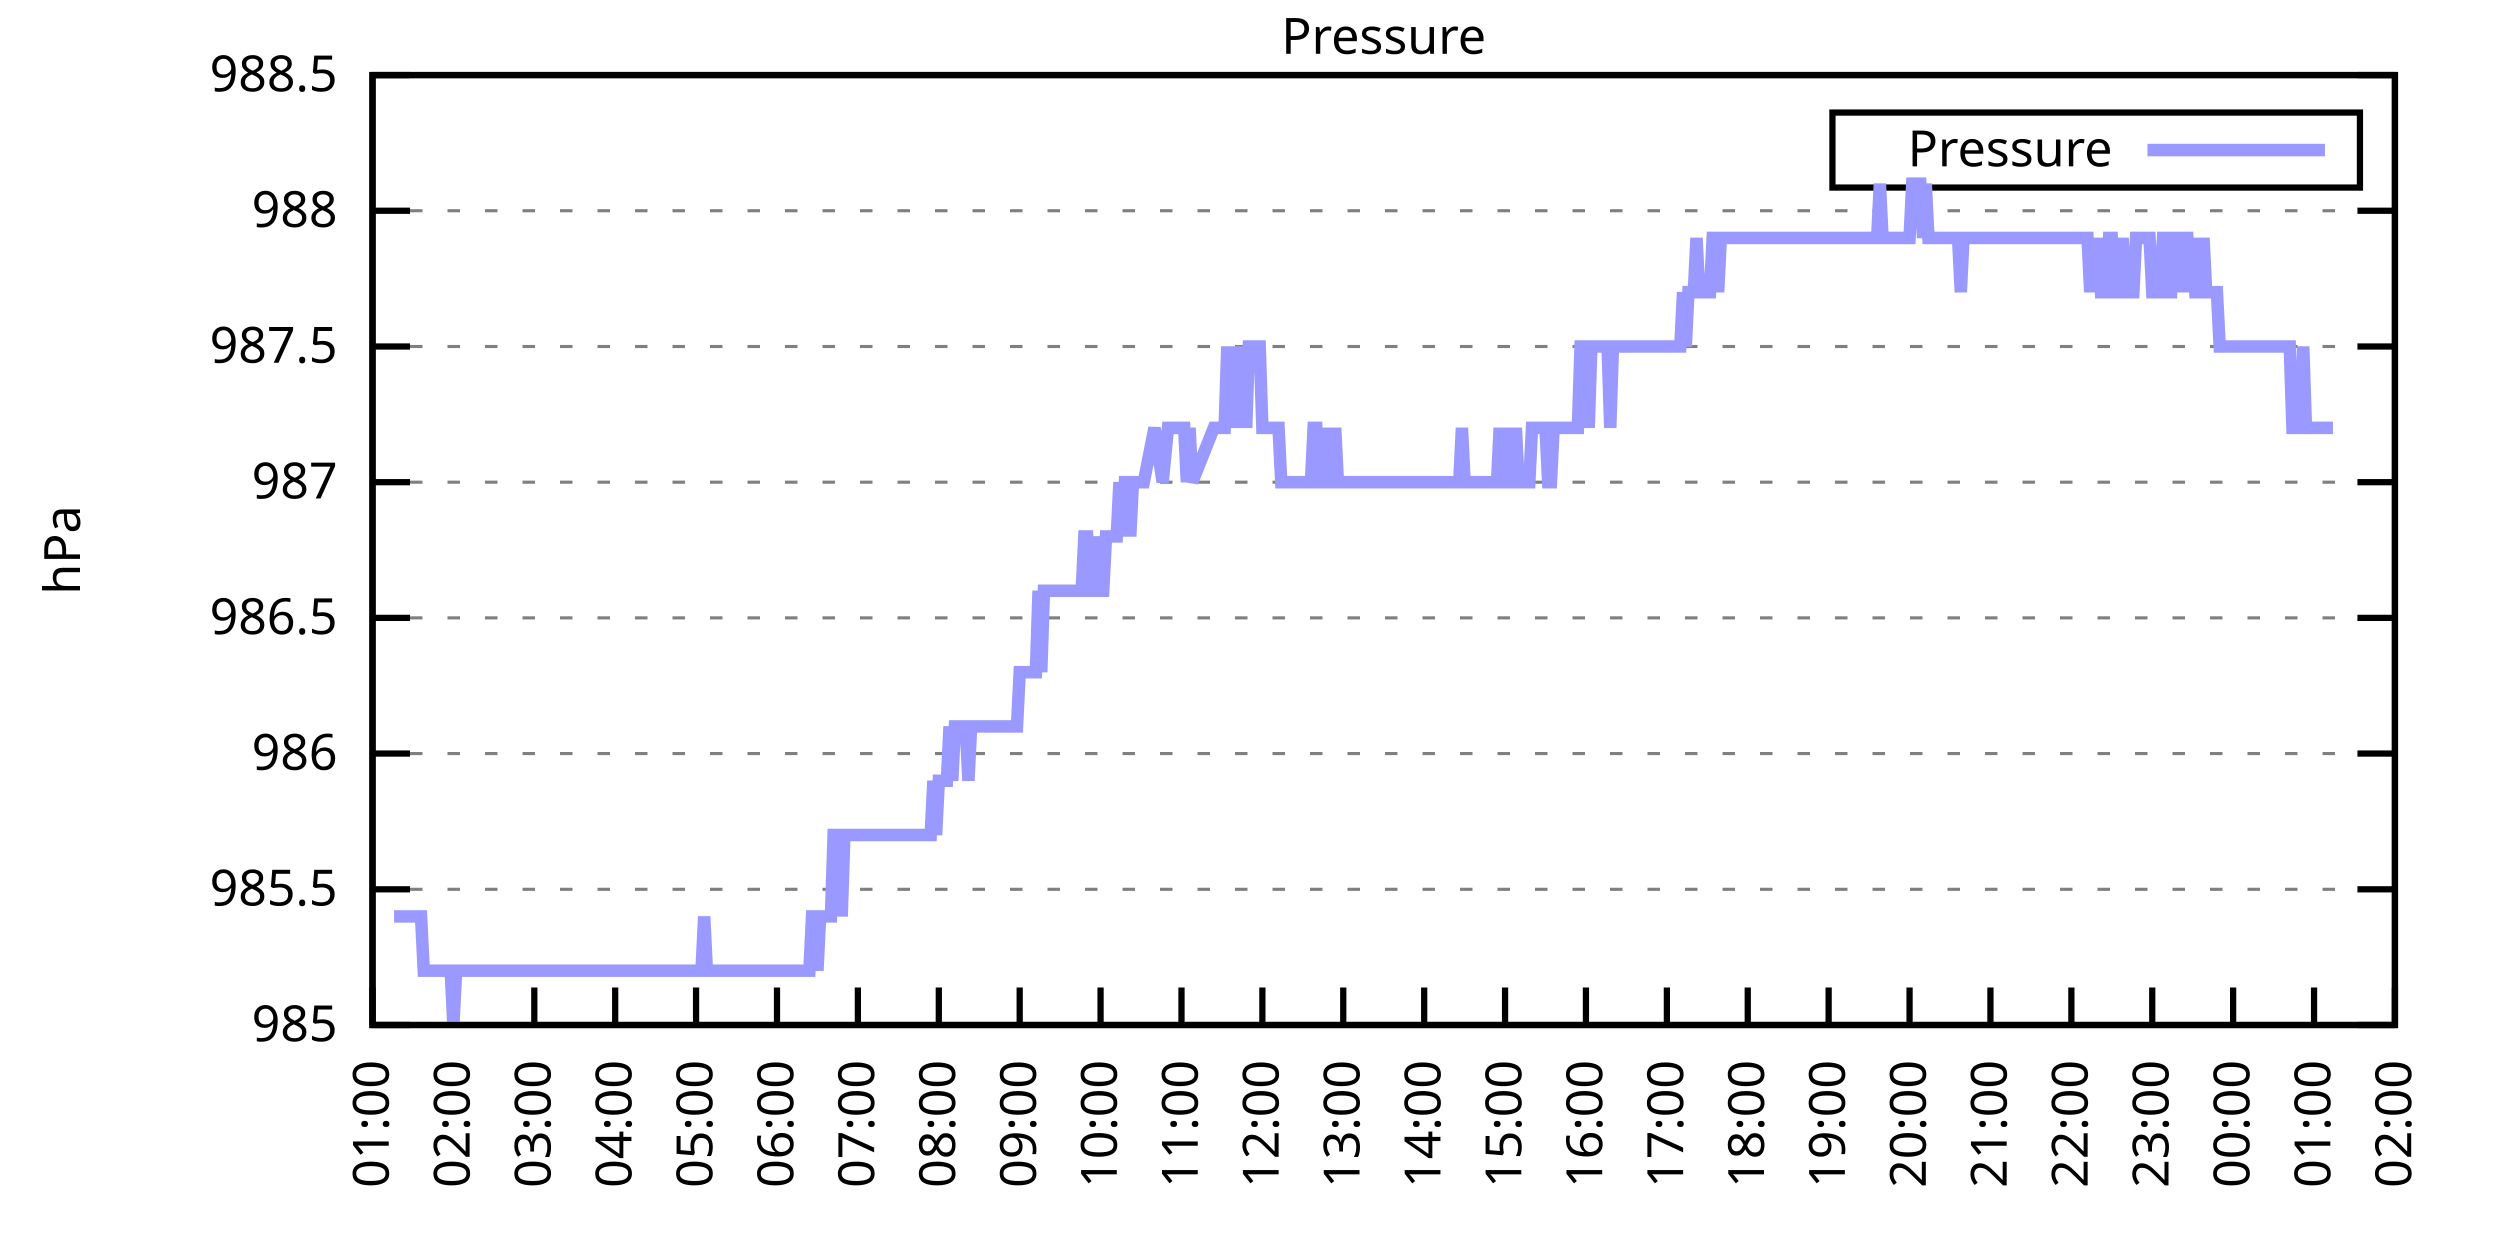
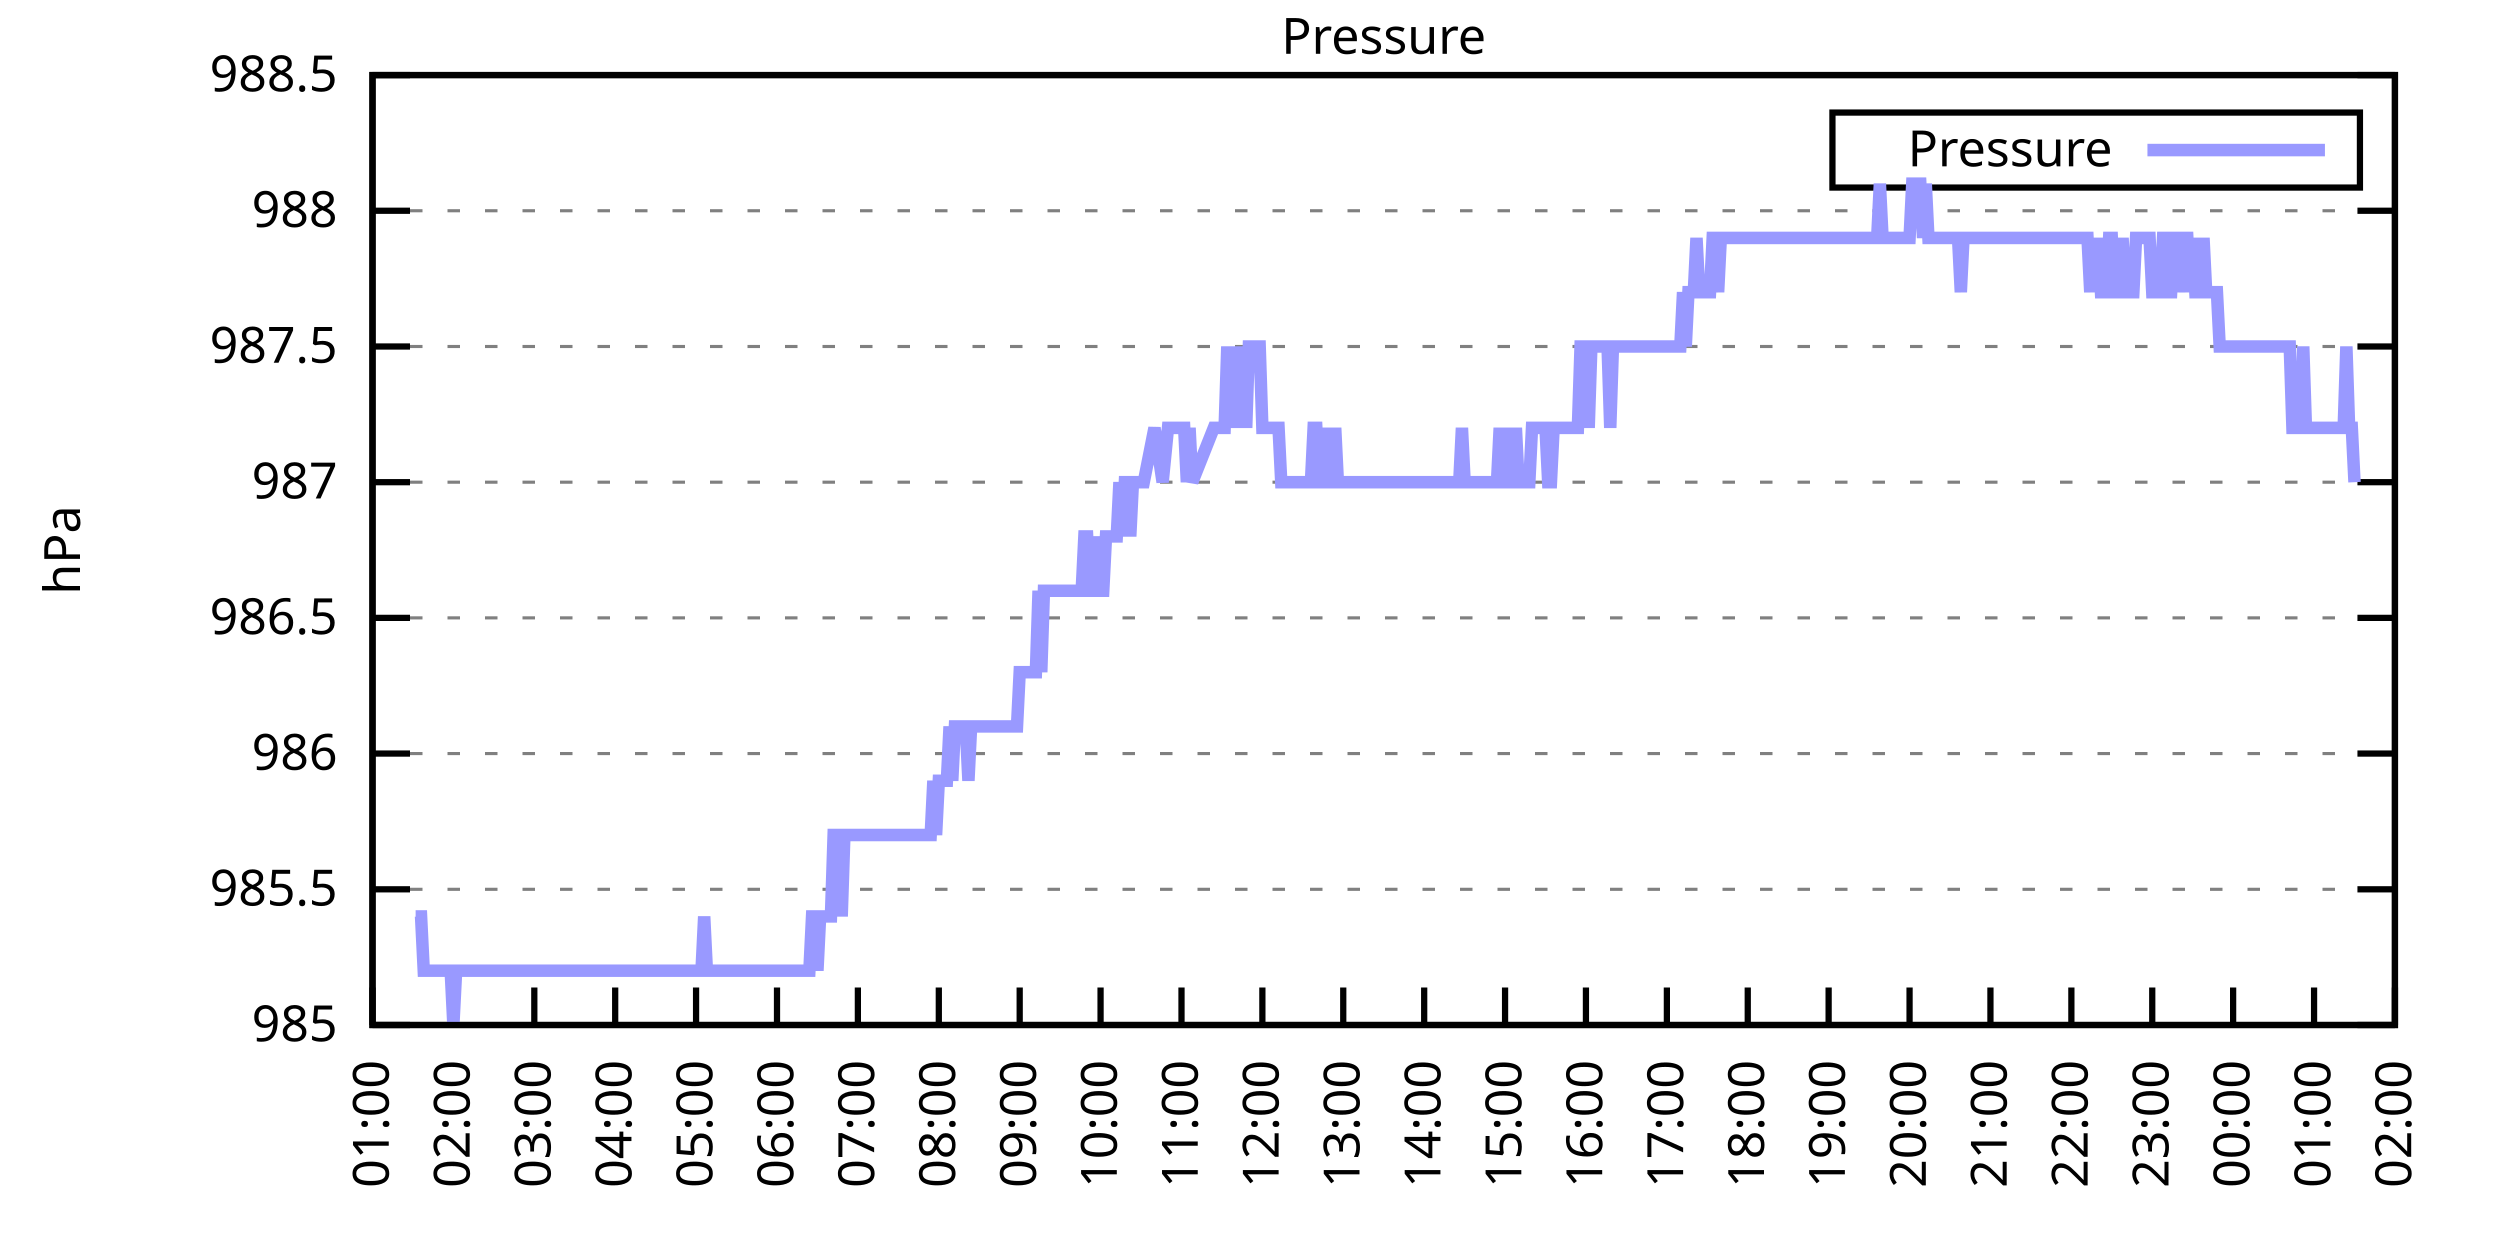
<svg xmlns="http://www.w3.org/2000/svg" xmlns:xlink="http://www.w3.org/1999/xlink" width="400" height="200" viewBox="0 0 400 200">
  <g id="gnuplot_canvas">
    <rect x="0" y="0" width="400" height="200" fill="none" />
    <defs>
      <circle id="gpDot" r="0.5" stroke-width="0.5" stroke="currentColor" />
      <path id="gpPt0" stroke-width="0.333" stroke="currentColor" d="M-1,0 h2 M0,-1 v2" />
      <path id="gpPt1" stroke-width="0.333" stroke="currentColor" d="M-1,-1 L1,1 M1,-1 L-1,1" />
      <path id="gpPt2" stroke-width="0.333" stroke="currentColor" d="M-1,0 L1,0 M0,-1 L0,1 M-1,-1 L1,1 M-1,1 L1,-1" />
      <rect id="gpPt3" stroke-width="0.333" stroke="currentColor" x="-1" y="-1" width="2" height="2" />
      <rect id="gpPt4" stroke-width="0.333" stroke="currentColor" fill="currentColor" x="-1" y="-1" width="2" height="2" />
      <circle id="gpPt5" stroke-width="0.333" stroke="currentColor" cx="0" cy="0" r="1" />
      <use xlink:href="#gpPt5" id="gpPt6" fill="currentColor" stroke="none" />
      <path id="gpPt7" stroke-width="0.333" stroke="currentColor" d="M0,-1.33 L-1.33,0.67 L1.33,0.67 z" />
      <use xlink:href="#gpPt7" id="gpPt8" fill="currentColor" stroke="none" />
      <use xlink:href="#gpPt7" id="gpPt9" stroke="currentColor" transform="rotate(180)" />
      <use xlink:href="#gpPt9" id="gpPt10" fill="currentColor" stroke="none" />
      <use xlink:href="#gpPt3" id="gpPt11" stroke="currentColor" transform="rotate(45)" />
      <use xlink:href="#gpPt11" id="gpPt12" fill="currentColor" stroke="none" />
      <path id="gpPt13" stroke-width="0.333" stroke="currentColor" d="M0,1.330 L1.265,0.411 L0.782,-1.067 L-0.782,-1.076 L-1.265,0.411 z" />
      <use xlink:href="#gpPt13" id="gpPt14" fill="currentColor" stroke="none" />
      <filter id="textbox" filterUnits="objectBoundingBox" x="0" y="0" height="1" width="1">
        <feFlood flood-color="white" flood-opacity="1" result="bgnd" />
        <feComposite in="SourceGraphic" in2="bgnd" operator="atop" />
      </filter>
      <filter id="greybox" filterUnits="objectBoundingBox" x="0" y="0" height="1" width="1">
        <feFlood flood-color="lightgrey" flood-opacity="1" result="grey" />
        <feComposite in="SourceGraphic" in2="grey" operator="atop" />
      </filter>
    </defs>
    <g fill="none" color="white" stroke="currentColor" stroke-width="1.00" stroke-linecap="butt" stroke-linejoin="miter">
</g>
    <g fill="none" color="black" stroke="currentColor" stroke-width="1.00" stroke-linecap="butt" stroke-linejoin="miter">
      <g stroke="none" shape-rendering="crispEdges">
        <polygon fill="rgb(255, 255, 255)" points="59.60,164.00 383.18,164.00 383.18,12.02 59.60,12.02 " />
      </g>
    </g>
    <g fill="none" color="black" stroke="currentColor" stroke-width="1.00" stroke-linecap="butt" stroke-linejoin="miter">
</g>
    <g fill="none" color="black" stroke="black" stroke-width="0.50" stroke-linecap="butt" stroke-linejoin="miter">
</g>
    <g fill="none" color="gray" stroke="currentColor" stroke-width="0.50" stroke-linecap="butt" stroke-linejoin="miter">
      <path stroke="gray" stroke-dasharray="2,4" class="gridline" d="M59.60,164.00 L383.19,164.00  " />
    </g>
    <g fill="none" color="gray" stroke="gray" stroke-width="1.00" stroke-linecap="butt" stroke-linejoin="miter">
</g>
    <g fill="none" color="black" stroke="currentColor" stroke-width="1.00" stroke-linecap="butt" stroke-linejoin="miter">
      <path stroke="black" d="M59.60,164.00 L65.60,164.00 M383.19,164.00 L377.19,164.00  " />
      <g transform="translate(54.00,166.60)" stroke="none" fill="black" font-family="Sans" font-size="8.00" text-anchor="end">
        <text>
          <tspan font-family="Sans"> 985</tspan>
        </text>
      </g>
    </g>
    <g fill="none" color="black" stroke="currentColor" stroke-width="1.00" stroke-linecap="butt" stroke-linejoin="miter">
</g>
    <g fill="none" color="black" stroke="black" stroke-width="0.50" stroke-linecap="butt" stroke-linejoin="miter">
</g>
    <g fill="none" color="gray" stroke="currentColor" stroke-width="0.50" stroke-linecap="butt" stroke-linejoin="miter">
      <path stroke="gray" stroke-dasharray="2,4" class="gridline" d="M59.60,142.29 L383.19,142.29  " />
    </g>
    <g fill="none" color="gray" stroke="gray" stroke-width="1.00" stroke-linecap="butt" stroke-linejoin="miter">
</g>
    <g fill="none" color="black" stroke="currentColor" stroke-width="1.00" stroke-linecap="butt" stroke-linejoin="miter">
      <path stroke="black" d="M59.60,142.29 L65.60,142.29 M383.19,142.29 L377.19,142.29  " />
      <g transform="translate(54.00,144.89)" stroke="none" fill="black" font-family="Sans" font-size="8.00" text-anchor="end">
        <text>
          <tspan font-family="Sans"> 985.5</tspan>
        </text>
      </g>
    </g>
    <g fill="none" color="black" stroke="currentColor" stroke-width="1.00" stroke-linecap="butt" stroke-linejoin="miter">
</g>
    <g fill="none" color="black" stroke="black" stroke-width="0.50" stroke-linecap="butt" stroke-linejoin="miter">
</g>
    <g fill="none" color="gray" stroke="currentColor" stroke-width="0.50" stroke-linecap="butt" stroke-linejoin="miter">
      <path stroke="gray" stroke-dasharray="2,4" class="gridline" d="M59.60,120.57 L383.19,120.57  " />
    </g>
    <g fill="none" color="gray" stroke="gray" stroke-width="1.00" stroke-linecap="butt" stroke-linejoin="miter">
</g>
    <g fill="none" color="black" stroke="currentColor" stroke-width="1.00" stroke-linecap="butt" stroke-linejoin="miter">
      <path stroke="black" d="M59.60,120.57 L65.60,120.57 M383.19,120.57 L377.19,120.57  " />
      <g transform="translate(54.00,123.17)" stroke="none" fill="black" font-family="Sans" font-size="8.00" text-anchor="end">
        <text>
          <tspan font-family="Sans"> 986</tspan>
        </text>
      </g>
    </g>
    <g fill="none" color="black" stroke="currentColor" stroke-width="1.00" stroke-linecap="butt" stroke-linejoin="miter">
</g>
    <g fill="none" color="black" stroke="black" stroke-width="0.50" stroke-linecap="butt" stroke-linejoin="miter">
</g>
    <g fill="none" color="gray" stroke="currentColor" stroke-width="0.50" stroke-linecap="butt" stroke-linejoin="miter">
      <path stroke="gray" stroke-dasharray="2,4" class="gridline" d="M59.60,98.86 L383.19,98.86  " />
    </g>
    <g fill="none" color="gray" stroke="gray" stroke-width="1.00" stroke-linecap="butt" stroke-linejoin="miter">
</g>
    <g fill="none" color="black" stroke="currentColor" stroke-width="1.00" stroke-linecap="butt" stroke-linejoin="miter">
      <path stroke="black" d="M59.60,98.86 L65.60,98.86 M383.19,98.86 L377.19,98.86  " />
      <g transform="translate(54.00,101.46)" stroke="none" fill="black" font-family="Sans" font-size="8.00" text-anchor="end">
        <text>
          <tspan font-family="Sans"> 986.5</tspan>
        </text>
      </g>
    </g>
    <g fill="none" color="black" stroke="currentColor" stroke-width="1.00" stroke-linecap="butt" stroke-linejoin="miter">
</g>
    <g fill="none" color="black" stroke="black" stroke-width="0.50" stroke-linecap="butt" stroke-linejoin="miter">
</g>
    <g fill="none" color="gray" stroke="currentColor" stroke-width="0.50" stroke-linecap="butt" stroke-linejoin="miter">
      <path stroke="gray" stroke-dasharray="2,4" class="gridline" d="M59.60,77.15 L383.19,77.15  " />
    </g>
    <g fill="none" color="gray" stroke="gray" stroke-width="1.00" stroke-linecap="butt" stroke-linejoin="miter">
</g>
    <g fill="none" color="black" stroke="currentColor" stroke-width="1.00" stroke-linecap="butt" stroke-linejoin="miter">
      <path stroke="black" d="M59.60,77.15 L65.60,77.15 M383.19,77.15 L377.19,77.15  " />
      <g transform="translate(54.00,79.75)" stroke="none" fill="black" font-family="Sans" font-size="8.00" text-anchor="end">
        <text>
          <tspan font-family="Sans"> 987</tspan>
        </text>
      </g>
    </g>
    <g fill="none" color="black" stroke="currentColor" stroke-width="1.00" stroke-linecap="butt" stroke-linejoin="miter">
</g>
    <g fill="none" color="black" stroke="black" stroke-width="0.50" stroke-linecap="butt" stroke-linejoin="miter">
</g>
    <g fill="none" color="gray" stroke="currentColor" stroke-width="0.50" stroke-linecap="butt" stroke-linejoin="miter">
      <path stroke="gray" stroke-dasharray="2,4" class="gridline" d="M59.60,55.44 L383.19,55.44  " />
    </g>
    <g fill="none" color="gray" stroke="gray" stroke-width="1.00" stroke-linecap="butt" stroke-linejoin="miter">
</g>
    <g fill="none" color="black" stroke="currentColor" stroke-width="1.00" stroke-linecap="butt" stroke-linejoin="miter">
      <path stroke="black" d="M59.60,55.44 L65.60,55.44 M383.19,55.44 L377.19,55.44  " />
      <g transform="translate(54.00,58.04)" stroke="none" fill="black" font-family="Sans" font-size="8.00" text-anchor="end">
        <text>
          <tspan font-family="Sans"> 987.5</tspan>
        </text>
      </g>
    </g>
    <g fill="none" color="black" stroke="currentColor" stroke-width="1.00" stroke-linecap="butt" stroke-linejoin="miter">
</g>
    <g fill="none" color="black" stroke="black" stroke-width="0.50" stroke-linecap="butt" stroke-linejoin="miter">
</g>
    <g fill="none" color="gray" stroke="currentColor" stroke-width="0.50" stroke-linecap="butt" stroke-linejoin="miter">
      <path stroke="gray" stroke-dasharray="2,4" class="gridline" d="M59.60,33.72 L383.19,33.72  " />
    </g>
    <g fill="none" color="gray" stroke="gray" stroke-width="1.00" stroke-linecap="butt" stroke-linejoin="miter">
</g>
    <g fill="none" color="black" stroke="currentColor" stroke-width="1.00" stroke-linecap="butt" stroke-linejoin="miter">
      <path stroke="black" d="M59.60,33.72 L65.60,33.72 M383.19,33.72 L377.19,33.72  " />
      <g transform="translate(54.00,36.32)" stroke="none" fill="black" font-family="Sans" font-size="8.00" text-anchor="end">
        <text>
          <tspan font-family="Sans"> 988</tspan>
        </text>
      </g>
    </g>
    <g fill="none" color="black" stroke="currentColor" stroke-width="1.00" stroke-linecap="butt" stroke-linejoin="miter">
</g>
    <g fill="none" color="black" stroke="black" stroke-width="0.50" stroke-linecap="butt" stroke-linejoin="miter">
</g>
    <g fill="none" color="gray" stroke="currentColor" stroke-width="0.50" stroke-linecap="butt" stroke-linejoin="miter">
      <path stroke="gray" stroke-dasharray="2,4" class="gridline" d="M59.60,12.01 L383.19,12.01  " />
    </g>
    <g fill="none" color="gray" stroke="gray" stroke-width="1.00" stroke-linecap="butt" stroke-linejoin="miter">
</g>
    <g fill="none" color="black" stroke="currentColor" stroke-width="1.00" stroke-linecap="butt" stroke-linejoin="miter">
      <path stroke="black" d="M59.60,12.01 L65.60,12.01 M383.19,12.01 L377.19,12.01  " />
      <g transform="translate(54.00,14.61)" stroke="none" fill="black" font-family="Sans" font-size="8.00" text-anchor="end">
        <text>
          <tspan font-family="Sans"> 988.5</tspan>
        </text>
      </g>
    </g>
    <g fill="none" color="black" stroke="currentColor" stroke-width="1.00" stroke-linecap="butt" stroke-linejoin="miter">
      <path stroke="black" d="M59.60,164.00 L59.60,158.00  " />
      <g transform="translate(62.20,169.60) rotate(270.00)" stroke="none" fill="black" font-family="Sans" font-size="8.00" text-anchor="end">
        <text>
          <tspan font-family="Sans">01:00</tspan>
        </text>
      </g>
    </g>
    <g fill="none" color="black" stroke="currentColor" stroke-width="1.00" stroke-linecap="butt" stroke-linejoin="miter">
      <path stroke="black" d="M72.54,164.00 L72.54,158.00  " />
      <g transform="translate(75.14,169.60) rotate(270.00)" stroke="none" fill="black" font-family="Sans" font-size="8.00" text-anchor="end">
        <text>
          <tspan font-family="Sans">02:00</tspan>
        </text>
      </g>
    </g>
    <g fill="none" color="black" stroke="currentColor" stroke-width="1.00" stroke-linecap="butt" stroke-linejoin="miter">
      <path stroke="black" d="M85.49,164.00 L85.49,158.00  " />
      <g transform="translate(88.09,169.60) rotate(270.00)" stroke="none" fill="black" font-family="Sans" font-size="8.00" text-anchor="end">
        <text>
          <tspan font-family="Sans">03:00</tspan>
        </text>
      </g>
    </g>
    <g fill="none" color="black" stroke="currentColor" stroke-width="1.00" stroke-linecap="butt" stroke-linejoin="miter">
      <path stroke="black" d="M98.43,164.00 L98.43,158.00  " />
      <g transform="translate(101.03,169.60) rotate(270.00)" stroke="none" fill="black" font-family="Sans" font-size="8.00" text-anchor="end">
        <text>
          <tspan font-family="Sans">04:00</tspan>
        </text>
      </g>
    </g>
    <g fill="none" color="black" stroke="currentColor" stroke-width="1.00" stroke-linecap="butt" stroke-linejoin="miter">
      <path stroke="black" d="M111.37,164.00 L111.37,158.00  " />
      <g transform="translate(113.97,169.60) rotate(270.00)" stroke="none" fill="black" font-family="Sans" font-size="8.00" text-anchor="end">
        <text>
          <tspan font-family="Sans">05:00</tspan>
        </text>
      </g>
    </g>
    <g fill="none" color="black" stroke="currentColor" stroke-width="1.00" stroke-linecap="butt" stroke-linejoin="miter">
      <path stroke="black" d="M124.32,164.00 L124.32,158.00  " />
      <g transform="translate(126.92,169.60) rotate(270.00)" stroke="none" fill="black" font-family="Sans" font-size="8.00" text-anchor="end">
        <text>
          <tspan font-family="Sans">06:00</tspan>
        </text>
      </g>
    </g>
    <g fill="none" color="black" stroke="currentColor" stroke-width="1.00" stroke-linecap="butt" stroke-linejoin="miter">
      <path stroke="black" d="M137.26,164.00 L137.26,158.00  " />
      <g transform="translate(139.86,169.60) rotate(270.00)" stroke="none" fill="black" font-family="Sans" font-size="8.00" text-anchor="end">
        <text>
          <tspan font-family="Sans">07:00</tspan>
        </text>
      </g>
    </g>
    <g fill="none" color="black" stroke="currentColor" stroke-width="1.00" stroke-linecap="butt" stroke-linejoin="miter">
      <path stroke="black" d="M150.21,164.00 L150.21,158.00  " />
      <g transform="translate(152.81,169.60) rotate(270.00)" stroke="none" fill="black" font-family="Sans" font-size="8.00" text-anchor="end">
        <text>
          <tspan font-family="Sans">08:00</tspan>
        </text>
      </g>
    </g>
    <g fill="none" color="black" stroke="currentColor" stroke-width="1.00" stroke-linecap="butt" stroke-linejoin="miter">
      <path stroke="black" d="M163.15,164.00 L163.15,158.00  " />
      <g transform="translate(165.75,169.60) rotate(270.00)" stroke="none" fill="black" font-family="Sans" font-size="8.00" text-anchor="end">
        <text>
          <tspan font-family="Sans">09:00</tspan>
        </text>
      </g>
    </g>
    <g fill="none" color="black" stroke="currentColor" stroke-width="1.00" stroke-linecap="butt" stroke-linejoin="miter">
      <path stroke="black" d="M176.09,164.00 L176.09,158.00  " />
      <g transform="translate(178.69,169.60) rotate(270.00)" stroke="none" fill="black" font-family="Sans" font-size="8.00" text-anchor="end">
        <text>
          <tspan font-family="Sans">10:00</tspan>
        </text>
      </g>
    </g>
    <g fill="none" color="black" stroke="currentColor" stroke-width="1.00" stroke-linecap="butt" stroke-linejoin="miter">
      <path stroke="black" d="M189.04,164.00 L189.04,158.00  " />
      <g transform="translate(191.64,169.60) rotate(270.00)" stroke="none" fill="black" font-family="Sans" font-size="8.00" text-anchor="end">
        <text>
          <tspan font-family="Sans">11:00</tspan>
        </text>
      </g>
    </g>
    <g fill="none" color="black" stroke="currentColor" stroke-width="1.00" stroke-linecap="butt" stroke-linejoin="miter">
      <path stroke="black" d="M201.98,164.00 L201.98,158.00  " />
      <g transform="translate(204.58,169.60) rotate(270.00)" stroke="none" fill="black" font-family="Sans" font-size="8.00" text-anchor="end">
        <text>
          <tspan font-family="Sans">12:00</tspan>
        </text>
      </g>
    </g>
    <g fill="none" color="black" stroke="currentColor" stroke-width="1.00" stroke-linecap="butt" stroke-linejoin="miter">
      <path stroke="black" d="M214.92,164.00 L214.92,158.00  " />
      <g transform="translate(217.52,169.60) rotate(270.00)" stroke="none" fill="black" font-family="Sans" font-size="8.00" text-anchor="end">
        <text>
          <tspan font-family="Sans">13:00</tspan>
        </text>
      </g>
    </g>
    <g fill="none" color="black" stroke="currentColor" stroke-width="1.00" stroke-linecap="butt" stroke-linejoin="miter">
      <path stroke="black" d="M227.87,164.00 L227.87,158.00  " />
      <g transform="translate(230.47,169.60) rotate(270.00)" stroke="none" fill="black" font-family="Sans" font-size="8.00" text-anchor="end">
        <text>
          <tspan font-family="Sans">14:00</tspan>
        </text>
      </g>
    </g>
    <g fill="none" color="black" stroke="currentColor" stroke-width="1.00" stroke-linecap="butt" stroke-linejoin="miter">
      <path stroke="black" d="M240.81,164.00 L240.81,158.00  " />
      <g transform="translate(243.41,169.60) rotate(270.00)" stroke="none" fill="black" font-family="Sans" font-size="8.00" text-anchor="end">
        <text>
          <tspan font-family="Sans">15:00</tspan>
        </text>
      </g>
    </g>
    <g fill="none" color="black" stroke="currentColor" stroke-width="1.00" stroke-linecap="butt" stroke-linejoin="miter">
      <path stroke="black" d="M253.75,164.00 L253.75,158.00  " />
      <g transform="translate(256.35,169.60) rotate(270.00)" stroke="none" fill="black" font-family="Sans" font-size="8.00" text-anchor="end">
        <text>
          <tspan font-family="Sans">16:00</tspan>
        </text>
      </g>
    </g>
    <g fill="none" color="black" stroke="currentColor" stroke-width="1.00" stroke-linecap="butt" stroke-linejoin="miter">
      <path stroke="black" d="M266.70,164.00 L266.70,158.00  " />
      <g transform="translate(269.30,169.60) rotate(270.00)" stroke="none" fill="black" font-family="Sans" font-size="8.00" text-anchor="end">
        <text>
          <tspan font-family="Sans">17:00</tspan>
        </text>
      </g>
    </g>
    <g fill="none" color="black" stroke="currentColor" stroke-width="1.00" stroke-linecap="butt" stroke-linejoin="miter">
      <path stroke="black" d="M279.64,164.00 L279.64,158.00  " />
      <g transform="translate(282.24,169.60) rotate(270.00)" stroke="none" fill="black" font-family="Sans" font-size="8.00" text-anchor="end">
        <text>
          <tspan font-family="Sans">18:00</tspan>
        </text>
      </g>
    </g>
    <g fill="none" color="black" stroke="currentColor" stroke-width="1.00" stroke-linecap="butt" stroke-linejoin="miter">
      <path stroke="black" d="M292.58,164.00 L292.58,158.00  " />
      <g transform="translate(295.18,169.60) rotate(270.00)" stroke="none" fill="black" font-family="Sans" font-size="8.00" text-anchor="end">
        <text>
          <tspan font-family="Sans">19:00</tspan>
        </text>
      </g>
    </g>
    <g fill="none" color="black" stroke="currentColor" stroke-width="1.00" stroke-linecap="butt" stroke-linejoin="miter">
      <path stroke="black" d="M305.53,164.00 L305.53,158.00  " />
      <g transform="translate(308.13,169.60) rotate(270.00)" stroke="none" fill="black" font-family="Sans" font-size="8.00" text-anchor="end">
        <text>
          <tspan font-family="Sans">20:00</tspan>
        </text>
      </g>
    </g>
    <g fill="none" color="black" stroke="currentColor" stroke-width="1.00" stroke-linecap="butt" stroke-linejoin="miter">
      <path stroke="black" d="M318.47,164.00 L318.47,158.00  " />
      <g transform="translate(321.07,169.60) rotate(270.00)" stroke="none" fill="black" font-family="Sans" font-size="8.00" text-anchor="end">
        <text>
          <tspan font-family="Sans">21:00</tspan>
        </text>
      </g>
    </g>
    <g fill="none" color="black" stroke="currentColor" stroke-width="1.00" stroke-linecap="butt" stroke-linejoin="miter">
      <path stroke="black" d="M331.42,164.00 L331.42,158.00  " />
      <g transform="translate(334.02,169.60) rotate(270.00)" stroke="none" fill="black" font-family="Sans" font-size="8.00" text-anchor="end">
        <text>
          <tspan font-family="Sans">22:00</tspan>
        </text>
      </g>
    </g>
    <g fill="none" color="black" stroke="currentColor" stroke-width="1.00" stroke-linecap="butt" stroke-linejoin="miter">
      <path stroke="black" d="M344.36,164.00 L344.36,158.00  " />
      <g transform="translate(346.96,169.60) rotate(270.00)" stroke="none" fill="black" font-family="Sans" font-size="8.00" text-anchor="end">
        <text>
          <tspan font-family="Sans">23:00</tspan>
        </text>
      </g>
    </g>
    <g fill="none" color="black" stroke="currentColor" stroke-width="1.00" stroke-linecap="butt" stroke-linejoin="miter">
      <path stroke="black" d="M357.30,164.00 L357.30,158.00  " />
      <g transform="translate(359.90,169.60) rotate(270.00)" stroke="none" fill="black" font-family="Sans" font-size="8.00" text-anchor="end">
        <text>
          <tspan font-family="Sans">00:00</tspan>
        </text>
      </g>
    </g>
    <g fill="none" color="black" stroke="currentColor" stroke-width="1.00" stroke-linecap="butt" stroke-linejoin="miter">
      <path stroke="black" d="M370.25,164.00 L370.25,158.00  " />
      <g transform="translate(372.85,169.60) rotate(270.00)" stroke="none" fill="black" font-family="Sans" font-size="8.00" text-anchor="end">
        <text>
          <tspan font-family="Sans">01:00</tspan>
        </text>
      </g>
    </g>
    <g fill="none" color="black" stroke="currentColor" stroke-width="1.00" stroke-linecap="butt" stroke-linejoin="miter">
      <path stroke="black" d="M383.19,164.00 L383.19,158.00  " />
      <g transform="translate(385.79,169.60) rotate(270.00)" stroke="none" fill="black" font-family="Sans" font-size="8.00" text-anchor="end">
        <text>
          <tspan font-family="Sans">02:00</tspan>
        </text>
      </g>
    </g>
    <g fill="none" color="black" stroke="currentColor" stroke-width="1.00" stroke-linecap="butt" stroke-linejoin="miter">
</g>
    <g fill="none" color="black" stroke="currentColor" stroke-width="1.00" stroke-linecap="butt" stroke-linejoin="miter">
      <path stroke="black" d="M59.60,12.01 L59.60,164.00 L383.19,164.00 L383.19,12.01 L59.60,12.01 Z  " />
    </g>
    <g fill="none" color="black" stroke="currentColor" stroke-width="1.00" stroke-linecap="butt" stroke-linejoin="miter">
</g>
    <g fill="none" color="black" stroke="currentColor" stroke-width="1.00" stroke-linecap="butt" stroke-linejoin="miter">
      <path stroke="black" d="M293.19,30.01 L293.19,18.01 L377.59,18.01 L377.59,30.01 L293.19,30.01 Z  " />
    </g>
    <g id="Pressure_plot_1">
      <g fill="none" color="white" stroke="black" stroke-width="2.00" stroke-linecap="butt" stroke-linejoin="miter">
</g>
      <g fill="none" color="black" stroke="currentColor" stroke-width="2.00" stroke-linecap="butt" stroke-linejoin="miter">
        <g transform="translate(337.99,26.61)" stroke="none" fill="black" font-family="Sans" font-size="8.00" text-anchor="end">
          <text>
            <tspan font-family="Sans">Pressure</tspan>
          </text>
        </g>
      </g>
      <g fill="none" color="black" stroke="currentColor" stroke-width="2.00" stroke-linecap="butt" stroke-linejoin="miter">
-         <path stroke="rgb(153, 153, 255)" d="M343.59,24.01 L371.99,24.01 M63.05,146.63 L63.48,146.63 L63.91,146.63 L64.35,146.63 L64.78,146.63 L65.21,146.63   L65.64,146.63 L66.07,146.63 L66.50,146.63 L66.93,146.63 L67.37,146.63 L67.80,155.31 L68.23,155.31 L68.66,155.31   L69.09,155.31 L69.52,155.31 L69.95,155.31 L70.39,155.31 L70.82,155.31 L71.25,155.31 L71.68,155.31 L72.11,155.31   L72.54,164.00 L72.98,155.31 L73.41,155.31 L73.84,155.31 L74.27,155.31 L74.70,155.31 L75.13,155.31 L75.56,155.31   L76.00,155.31 L76.43,155.31 L76.86,155.31 L77.29,155.31 L77.72,155.31 L78.15,155.31 L78.58,155.31 L79.02,155.31   L79.45,155.31 L79.88,155.31 L80.31,155.31 L80.74,155.31 L81.17,155.31 L81.60,155.31 L82.04,155.31 L82.47,155.31   L82.90,155.31 L83.33,155.31 L83.76,155.31 L84.19,155.31 L84.62,155.31 L85.06,155.31 L85.49,155.31 L85.92,155.31   L86.35,155.31 L86.78,155.31 L87.21,155.31 L87.64,155.31 L88.08,155.31 L88.51,155.31 L88.94,155.31 L89.37,155.31   L89.80,155.31 L90.23,155.31 L90.66,155.31 L91.10,155.31 L91.53,155.31 L91.96,155.31 L92.39,155.31 L92.82,155.31   L93.25,155.31 L93.68,155.31 L94.12,155.31 L94.55,155.31 L94.98,155.31 L95.41,155.31 L95.84,155.31 L96.27,155.31   L96.70,155.31 L97.14,155.31 L97.57,155.31 L98.00,155.31 L98.43,155.31 L98.86,155.31 L99.29,155.31 L99.73,155.31   L100.16,155.31 L100.59,155.31 L101.02,155.31 L101.45,155.31 L101.88,155.31 L102.31,155.31 L102.75,155.31 L103.18,155.31   L103.61,155.31 L104.04,155.31 L104.47,155.31 L104.90,155.31 L105.33,155.31 L105.77,155.31 L106.20,155.31 L106.63,155.31   L107.06,155.31 L107.49,155.31 L107.92,155.31 L108.35,155.31 L108.79,155.31 L109.22,155.31 L109.65,155.31 L110.08,155.31   L110.51,155.31 L110.94,155.31 L111.37,155.31 L111.81,155.31 L112.24,155.31 L112.67,146.63 L113.10,155.31 L113.53,155.31   L113.96,155.31 L114.39,155.31 L114.83,155.31 L115.26,155.31 L115.69,155.31 L116.12,155.31 L116.55,155.31 L116.98,155.31   L117.41,155.31 L117.85,155.31 L118.28,155.31 L118.71,155.31 L119.14,155.31 L119.57,155.31 L120.00,155.31 L120.43,155.31   L120.87,155.31 L121.30,155.31 L121.73,155.31 L122.16,155.31 L122.59,155.31 L123.02,155.31 L123.46,155.31 L123.89,155.31   L124.32,155.31 L124.75,155.31 L125.18,155.31 L125.61,155.31 L126.04,155.31 L126.48,155.31 L126.91,155.31 L127.34,155.31   L127.77,155.31 L128.20,155.31 L128.63,155.31 L129.06,155.31 L129.50,155.31 L129.93,146.63 L130.36,146.63 L130.79,155.31   L131.22,146.63 L131.65,146.63 L132.08,146.63 L132.52,146.63 L132.95,146.63 L133.38,133.60 L133.81,133.60 L134.24,133.60   L134.67,146.63 L135.10,133.60 L135.54,133.60 L135.97,133.60 L136.40,133.60 L136.83,133.60 L137.26,133.60 L137.69,133.60   L138.12,133.60 L138.56,133.60 L138.99,133.60 L139.42,133.60 L139.85,133.60 L140.28,133.60 L140.71,133.60 L141.14,133.60   L141.58,133.60 L142.01,133.60 L142.44,133.60 L142.87,133.60 L143.30,133.60 L143.73,133.60 L144.16,133.60 L144.60,133.60   L145.03,133.60 L145.46,133.60 L145.89,133.60 L146.32,133.60 L146.75,133.60 L147.19,133.60 L147.62,133.60 L148.05,133.60   L148.48,133.60 L148.91,133.60 L149.34,124.92 L149.77,133.60 L150.21,124.92 L150.64,124.92 L151.07,124.92 L151.50,124.92   L151.93,116.23 L152.36,124.92 L152.79,116.23 L153.23,116.23 L153.66,116.23 L154.09,116.23 L154.52,116.23 L154.95,124.92   L155.38,116.23 L155.81,116.23 L156.25,116.23 L156.68,116.23 L157.11,116.23 L157.54,116.23 L157.97,116.23 L158.40,116.23   L158.83,116.23 L159.27,116.23 L159.70,116.23 L160.13,116.23 L160.56,116.23 L160.99,116.23 L161.42,116.23 L161.85,116.23   L162.29,116.23 L162.72,116.23 L163.15,107.55 L163.58,107.55 L164.01,107.55 L164.44,107.55 L164.87,107.55 L165.31,107.55   L165.74,107.55 L166.17,94.52 L166.60,107.55 L167.03,94.52 L167.46,94.52 L167.89,94.52 L168.33,94.52 L168.76,94.52   L169.19,94.52 L169.62,94.52 L170.05,94.52 L170.48,94.52 L170.91,94.52 L171.35,94.52 L171.78,94.52 L172.21,94.52   L172.64,94.52 L173.07,94.52 L173.50,85.83 L173.94,85.83 L174.37,94.52 L174.80,94.52 L175.23,85.83 L175.66,94.52   L176.09,94.52 L176.52,94.52 L176.96,85.83 L177.39,85.83 L177.82,85.83 L178.25,85.83 L178.68,85.83 L179.11,77.15   L179.54,85.83 L179.98,77.15 L180.41,77.15 L180.84,85.83 L181.27,77.15 L181.70,77.15 L182.13,77.15 L182.56,77.15   L183.00,77.15 L184.72,68.46 L186.02,77.15 L186.88,68.46 L187.31,68.46 L187.74,68.46 L188.17,68.46 L188.60,68.46   L189.04,68.46 L189.47,68.46 L189.90,77.15 L190.33,68.46 L190.76,77.15 L194.21,68.46 L194.64,68.46 L195.51,68.46   L195.94,68.46 L196.37,55.44 L196.80,68.46 L197.23,55.44 L197.67,68.46 L198.10,55.44 L198.53,68.46 L198.96,55.44   L199.39,68.46 L199.82,55.44 L200.25,55.44 L200.69,55.44 L201.12,55.44 L201.55,55.44 L201.98,68.46 L202.41,68.46   L202.84,68.46 L203.27,68.46 L203.71,68.46 L204.14,68.46 L204.57,68.46 L205.00,77.15 L205.43,77.15 L205.86,77.15   L206.29,77.15 L206.73,77.15 L207.16,77.15 L207.59,77.15 L208.02,77.15 L208.45,77.15 L208.88,77.15 L209.31,77.15   L209.75,77.15 L210.18,68.46 L210.61,68.46 L211.04,77.15 L211.47,77.15 L211.90,77.15 L212.33,68.46 L212.77,77.15   L213.20,77.15 L213.63,68.46 L214.06,77.15 L214.49,77.15 L214.92,77.15 L215.35,77.15 L215.79,77.15 L216.22,77.15   L216.65,77.15 L217.08,77.15 L217.51,77.15 L217.94,77.15 L218.37,77.15 L218.81,77.15 L219.24,77.15 L219.67,77.15   L220.10,77.15 L220.53,77.15 L220.96,77.15 L221.40,77.15 L221.83,77.15 L222.26,77.15 L222.69,77.15 L223.12,77.15   L223.55,77.15 L223.98,77.15 L224.42,77.15 L224.85,77.15 L225.28,77.15 L225.71,77.15 L226.14,77.15 L226.57,77.15   L227.00,77.15 L227.44,77.15 L227.87,77.15 L228.30,77.15 L228.73,77.15 L229.16,77.15 L229.59,77.15 L230.02,77.15   L230.46,77.15 L230.89,77.15 L231.32,77.15 L231.75,77.15 L232.18,77.15 L232.61,77.15 L233.04,77.15 L233.48,77.15   L233.91,68.46 L234.34,77.15 L234.77,77.15 L235.20,77.15 L235.63,77.15 L236.06,77.15 L236.50,77.15 L236.93,77.15   L237.36,77.15 L237.79,77.15 L238.22,77.15 L238.65,77.15 L239.08,77.15 L239.52,77.15 L239.95,68.46 L240.38,77.15   L240.81,77.15 L241.24,68.46 L241.67,77.15 L242.10,77.15 L242.54,68.46 L242.97,77.15 L243.40,77.15 L243.83,77.15   L244.26,77.15 L244.69,77.15 L245.12,68.46 L245.56,68.46 L245.99,68.46 L246.42,68.46 L246.85,68.46 L247.28,68.46   L247.71,77.15 L248.15,77.15 L248.58,68.46 L249.01,68.46 L249.44,68.46 L249.87,68.46 L250.30,68.46 L250.73,68.46   L251.17,68.46 L251.60,68.46 L252.03,68.46 L252.46,68.46 L252.89,55.44 L253.32,55.44 L253.75,55.44 L254.19,68.46   L254.62,55.44 L255.05,55.44 L255.48,55.44 L255.91,55.44 L256.34,55.44 L256.77,55.44 L257.21,55.44 L257.64,68.46   L258.07,55.44 L258.50,55.44 L258.93,55.44 L259.36,55.44 L259.79,55.44 L260.23,55.44 L260.66,55.44 L261.09,55.44   L261.52,55.44 L261.95,55.44 L262.38,55.44 L262.81,55.44 L263.25,55.44 L263.68,55.44 L264.11,55.44 L264.54,55.44   L264.97,55.44 L265.40,55.44 L265.83,55.44 L266.27,55.44 L266.70,55.44 L267.13,55.44 L267.56,55.44 L267.99,55.44   L268.42,55.44 L268.85,55.44 L269.29,46.75 L269.72,55.44 L270.15,46.75 L270.58,46.75 L271.01,46.75 L271.44,38.07   L271.88,46.75 L272.31,46.75 L272.74,46.75 L273.17,46.75 L273.60,46.75 L274.03,38.07 L274.46,38.07 L274.90,46.75   L275.33,38.07 L275.76,38.07 L276.19,38.07 L276.62,38.07 L277.05,38.07 L277.48,38.07 L277.92,38.07 L278.35,38.07   L278.78,38.07 L279.21,38.07 L279.64,38.07 L280.07,38.07 L280.50,38.07 L280.94,38.07 L281.37,38.07 L281.80,38.07   L282.23,38.07 L282.66,38.07 L283.09,38.07 L283.52,38.07 L283.96,38.07 L284.39,38.07 L284.82,38.07 L285.25,38.07   L285.68,38.07 L286.11,38.07 L286.54,38.07 L286.98,38.07 L287.41,38.07 L287.84,38.07 L288.27,38.07 L288.70,38.07   L289.13,38.07 L289.56,38.07 L290.00,38.07 L290.43,38.07 L290.86,38.07 L291.29,38.07 L291.72,38.07 L292.15,38.07   L292.58,38.07 L293.02,38.07 L293.45,38.07 L293.88,38.07 L294.31,38.07 L294.74,38.07 L295.17,38.07 L295.60,38.07   L296.04,38.07 L296.47,38.07 L296.90,38.07 L297.33,38.07 L297.76,38.07 L298.19,38.07 L298.63,38.07 L299.06,38.07   L299.49,38.07 L299.92,38.07 L300.35,38.07 L300.78,29.38 L301.21,38.07 L301.65,38.07 L302.08,38.07 L302.51,38.07   L302.94,38.07 L303.37,38.07 L303.80,38.07 L304.23,38.07 L304.67,38.07 L305.10,38.07 L305.53,38.07 L305.96,29.38   L306.39,29.38 L306.82,29.38 L307.25,29.38 L307.69,38.07 L308.12,29.38 L308.55,38.07 L308.98,38.07 L309.41,38.07   L309.84,38.07 L310.27,38.07 L310.71,38.07 L311.14,38.07 L311.57,38.07 L312.00,38.07 L312.43,38.07 L312.86,38.07   L313.29,38.07 L313.73,46.75 L314.16,38.07 L314.59,38.07 L315.02,38.07 L315.45,38.07 L315.88,38.07 L316.31,38.07   L316.75,38.07 L317.18,38.07 L317.61,38.07 L318.04,38.07 L318.47,38.07 L318.90,38.07 L319.33,38.07 L319.77,38.07   L320.20,38.07 L320.63,38.07 L321.06,38.07 L321.49,38.07 L321.92,38.07 L322.36,38.07 L322.79,38.07 L323.22,38.07   L323.65,38.07 L324.08,38.07 L324.51,38.07 L324.94,38.07 L325.38,38.07 L325.81,38.07 L326.24,38.07 L326.67,38.07   L327.10,38.07 L327.53,38.07 L327.96,38.07 L328.40,38.07 L328.83,38.07 L329.26,38.07 L329.69,38.07 L330.12,38.07   L330.55,38.07 L330.98,38.07 L331.42,38.07 L331.85,38.07 L332.28,38.07 L332.71,38.07 L333.14,38.07 L333.57,38.07   L334.00,38.07 L334.44,46.75 L334.87,38.07 L335.30,46.75 L335.73,38.07 L336.16,46.75 L336.59,46.75 L337.02,46.75   L337.46,38.07 L337.89,38.07 L338.32,46.75 L338.75,46.75 L339.18,46.75 L339.61,38.07 L340.04,46.75 L340.48,46.75   L340.91,46.75 L341.34,46.75 L341.77,38.07 L342.20,38.07 L342.63,38.07 L343.06,38.07 L343.50,38.07 L343.93,38.07   L344.36,46.75 L344.79,46.75 L345.22,46.75 L345.65,46.75 L346.09,38.07 L346.52,38.07 L346.95,46.75 L347.38,46.75   L347.81,38.07 L348.24,38.07 L348.67,46.75 L349.11,38.07 L349.54,38.07 L349.97,38.07 L350.40,46.75 L350.83,38.07   L351.26,46.75 L351.69,46.75 L352.13,46.75 L352.56,38.07 L352.99,46.75 L353.42,46.75 L353.85,46.75 L354.28,46.75   L354.71,46.75 L355.15,55.44 L355.58,55.44 L356.01,55.44 L356.44,55.44 L356.87,55.44 L357.30,55.44 L357.73,55.44   L358.17,55.44 L358.60,55.44 L359.03,55.44 L359.46,55.44 L359.89,55.44 L360.32,55.44 L360.75,55.44 L361.19,55.44   L361.62,55.44 L362.05,55.44 L362.48,55.44 L362.91,55.44 L363.34,55.44 L363.77,55.44 L364.21,55.44 L364.64,55.44   L365.07,55.44 L365.50,55.44 L365.93,55.44 L366.36,55.44 L366.79,68.46 L367.23,68.46 L367.66,68.46 L368.09,68.46   L368.52,55.44 L368.95,68.46 L369.38,68.46 L369.81,68.46 L370.25,68.46 L370.68,68.46 L371.11,68.46 L371.54,68.46   L371.97,68.46 L372.40,68.46 L372.84,68.46 L373.27,68.46  " />
+         <path stroke="rgb(153, 153, 255)" d="M343.59,24.01 L371.99,24.01 M66.50,146.63 L66.93,146.63 L67.37,146.63 L67.80,155.31 L68.23,155.31 L68.66,155.31   L69.09,155.31 L69.52,155.31 L69.95,155.31 L70.39,155.31 L70.82,155.31 L71.25,155.31 L71.68,155.31 L72.11,155.31   L72.54,164.00 L72.98,155.31 L73.41,155.31 L73.84,155.31 L74.27,155.31 L74.70,155.31 L75.13,155.31 L75.56,155.31   L76.00,155.31 L76.43,155.31 L76.86,155.31 L77.29,155.31 L77.72,155.31 L78.15,155.31 L78.58,155.31 L79.02,155.31   L79.45,155.31 L79.88,155.31 L80.31,155.31 L80.74,155.31 L81.17,155.31 L81.60,155.31 L82.04,155.31 L82.47,155.31   L82.90,155.31 L83.33,155.31 L83.76,155.31 L84.19,155.31 L84.62,155.31 L85.06,155.31 L85.49,155.31 L85.92,155.31   L86.35,155.31 L86.78,155.31 L87.21,155.31 L87.64,155.31 L88.08,155.31 L88.51,155.31 L88.94,155.31 L89.37,155.31   L89.80,155.31 L90.23,155.31 L90.66,155.31 L91.10,155.31 L91.53,155.31 L91.96,155.31 L92.39,155.31 L92.82,155.31   L93.25,155.31 L93.68,155.31 L94.12,155.31 L94.55,155.31 L94.98,155.31 L95.41,155.31 L95.84,155.31 L96.27,155.31   L96.70,155.31 L97.14,155.31 L97.57,155.31 L98.00,155.31 L98.43,155.31 L98.86,155.31 L99.29,155.31 L99.73,155.31   L100.16,155.31 L100.59,155.31 L101.02,155.31 L101.45,155.31 L101.88,155.31 L102.31,155.31 L102.75,155.31 L103.18,155.31   L103.61,155.31 L104.04,155.31 L104.47,155.31 L104.90,155.31 L105.33,155.31 L105.77,155.31 L106.20,155.31 L106.63,155.31   L107.06,155.31 L107.49,155.31 L107.92,155.31 L108.35,155.31 L108.79,155.31 L109.22,155.31 L109.65,155.31 L110.08,155.31   L110.51,155.31 L110.94,155.31 L111.37,155.31 L111.81,155.31 L112.24,155.31 L112.67,146.63 L113.10,155.31 L113.53,155.31   L113.96,155.31 L114.39,155.31 L114.83,155.31 L115.26,155.31 L115.69,155.31 L116.12,155.31 L116.55,155.31 L116.98,155.31   L117.41,155.31 L117.85,155.31 L118.28,155.31 L118.71,155.31 L119.14,155.31 L119.57,155.31 L120.00,155.31 L120.43,155.31   L120.87,155.31 L121.30,155.31 L121.73,155.31 L122.16,155.31 L122.59,155.31 L123.02,155.31 L123.46,155.31 L123.89,155.31   L124.32,155.31 L124.75,155.31 L125.18,155.31 L125.61,155.31 L126.04,155.31 L126.48,155.31 L126.91,155.31 L127.34,155.31   L127.77,155.31 L128.20,155.31 L128.63,155.31 L129.06,155.31 L129.50,155.31 L129.93,146.63 L130.36,146.63 L130.79,155.31   L131.22,146.63 L131.65,146.63 L132.08,146.63 L132.52,146.63 L132.95,146.63 L133.38,133.60 L133.81,133.60 L134.24,133.60   L134.67,146.63 L135.10,133.60 L135.54,133.60 L135.97,133.60 L136.40,133.60 L136.83,133.60 L137.26,133.60 L137.69,133.60   L138.12,133.60 L138.56,133.60 L138.99,133.60 L139.42,133.60 L139.85,133.60 L140.28,133.60 L140.71,133.60 L141.14,133.60   L141.58,133.60 L142.01,133.60 L142.44,133.60 L142.87,133.60 L143.30,133.60 L143.73,133.60 L144.16,133.60 L144.60,133.60   L145.03,133.60 L145.46,133.60 L145.89,133.60 L146.32,133.60 L146.75,133.60 L147.19,133.60 L147.62,133.60 L148.05,133.60   L148.48,133.60 L148.91,133.60 L149.34,124.92 L149.77,133.60 L150.21,124.92 L150.64,124.92 L151.07,124.92 L151.50,124.92   L151.93,116.23 L152.36,124.92 L152.79,116.23 L153.23,116.23 L153.66,116.23 L154.09,116.23 L154.52,116.23 L154.95,124.92   L155.38,116.23 L155.81,116.23 L156.25,116.23 L156.68,116.23 L157.11,116.23 L157.54,116.23 L157.97,116.23 L158.40,116.23   L158.83,116.23 L159.27,116.23 L159.70,116.23 L160.13,116.23 L160.56,116.23 L160.99,116.23 L161.42,116.23 L161.85,116.23   L162.29,116.23 L162.72,116.23 L163.15,107.55 L163.58,107.55 L164.01,107.55 L164.44,107.55 L164.87,107.55 L165.31,107.55   L165.74,107.55 L166.17,94.52 L166.60,107.55 L167.03,94.52 L167.46,94.52 L167.89,94.52 L168.33,94.52 L168.76,94.52   L169.19,94.52 L169.62,94.52 L170.05,94.52 L170.48,94.52 L170.91,94.52 L171.35,94.52 L171.78,94.52 L172.21,94.52   L172.64,94.52 L173.07,94.52 L173.50,85.83 L173.94,85.83 L174.37,94.52 L174.80,94.52 L175.23,85.83 L175.66,94.52   L176.09,94.52 L176.52,94.52 L176.96,85.83 L177.39,85.83 L177.82,85.83 L178.25,85.83 L178.68,85.83 L179.11,77.15   L179.54,85.83 L179.98,77.15 L180.41,77.15 L180.84,85.83 L181.27,77.15 L181.70,77.15 L182.13,77.15 L182.56,77.15   L183.00,77.15 L184.72,68.46 L186.02,77.15 L186.88,68.46 L187.31,68.46 L187.74,68.46 L188.17,68.46 L188.60,68.46   L189.04,68.46 L189.47,68.46 L189.90,77.15 L190.33,68.46 L190.76,77.15 L194.21,68.46 L194.64,68.46 L195.51,68.46   L195.94,68.46 L196.37,55.44 L196.80,68.46 L197.23,55.44 L197.67,68.46 L198.10,55.44 L198.53,68.46 L198.96,55.44   L199.39,68.46 L199.82,55.44 L200.25,55.44 L200.69,55.44 L201.12,55.44 L201.55,55.44 L201.98,68.46 L202.41,68.46   L202.84,68.46 L203.27,68.46 L203.71,68.46 L204.14,68.46 L204.57,68.46 L205.00,77.15 L205.43,77.15 L205.86,77.15   L206.29,77.15 L206.73,77.15 L207.16,77.15 L207.59,77.15 L208.02,77.15 L208.45,77.15 L208.88,77.15 L209.31,77.15   L209.75,77.15 L210.18,68.46 L210.61,68.46 L211.04,77.15 L211.47,77.15 L211.90,77.15 L212.33,68.46 L212.77,77.15   L213.20,77.15 L213.63,68.46 L214.06,77.15 L214.49,77.15 L214.92,77.15 L215.35,77.15 L215.79,77.15 L216.22,77.15   L216.65,77.15 L217.08,77.15 L217.51,77.15 L217.94,77.15 L218.37,77.15 L218.81,77.15 L219.24,77.15 L219.67,77.15   L220.10,77.15 L220.53,77.15 L220.96,77.15 L221.40,77.15 L221.83,77.15 L222.26,77.15 L222.69,77.15 L223.12,77.15   L223.55,77.15 L223.98,77.15 L224.42,77.15 L224.85,77.15 L225.28,77.15 L225.71,77.15 L226.14,77.15 L226.57,77.15   L227.00,77.15 L227.44,77.15 L227.87,77.15 L228.30,77.15 L228.73,77.15 L229.16,77.15 L229.59,77.15 L230.02,77.15   L230.46,77.15 L230.89,77.15 L231.32,77.15 L231.75,77.15 L232.18,77.15 L232.61,77.15 L233.04,77.15 L233.48,77.15   L233.91,68.46 L234.34,77.15 L234.77,77.15 L235.20,77.15 L235.63,77.15 L236.06,77.15 L236.50,77.15 L236.93,77.15   L237.36,77.15 L237.79,77.15 L238.22,77.15 L238.65,77.15 L239.08,77.15 L239.52,77.15 L239.95,68.46 L240.38,77.15   L240.81,77.15 L241.24,68.46 L241.67,77.15 L242.10,77.15 L242.54,68.46 L242.97,77.15 L243.40,77.15 L243.83,77.15   L244.26,77.15 L244.69,77.15 L245.12,68.46 L245.56,68.46 L245.99,68.46 L246.42,68.46 L246.85,68.46 L247.28,68.46   L247.71,77.15 L248.15,77.15 L248.58,68.46 L249.01,68.46 L249.44,68.46 L249.87,68.46 L250.30,68.46 L250.73,68.46   L251.17,68.46 L251.60,68.46 L252.03,68.46 L252.46,68.46 L252.89,55.44 L253.32,55.44 L253.75,55.44 L254.19,68.46   L254.62,55.44 L255.05,55.44 L255.48,55.44 L255.91,55.44 L256.34,55.44 L256.77,55.44 L257.21,55.44 L257.64,68.46   L258.07,55.44 L258.50,55.44 L258.93,55.44 L259.36,55.44 L259.79,55.44 L260.23,55.44 L260.66,55.44 L261.09,55.44   L261.52,55.44 L261.95,55.44 L262.38,55.44 L262.81,55.44 L263.25,55.44 L263.68,55.44 L264.11,55.44 L264.54,55.44   L264.97,55.44 L265.40,55.44 L265.83,55.44 L266.27,55.44 L266.70,55.44 L267.13,55.44 L267.56,55.44 L267.99,55.44   L268.42,55.44 L268.85,55.44 L269.29,46.75 L269.72,55.44 L270.15,46.75 L270.58,46.75 L271.01,46.75 L271.44,38.07   L271.88,46.75 L272.31,46.75 L272.74,46.75 L273.17,46.75 L273.60,46.75 L274.03,38.07 L274.46,38.07 L274.90,46.75   L275.33,38.07 L275.76,38.07 L276.19,38.07 L276.62,38.07 L277.05,38.07 L277.48,38.07 L277.92,38.07 L278.35,38.07   L278.78,38.07 L279.21,38.07 L279.64,38.07 L280.07,38.07 L280.50,38.07 L280.94,38.07 L281.37,38.07 L281.80,38.07   L282.23,38.07 L282.66,38.07 L283.09,38.07 L283.52,38.07 L283.96,38.07 L284.39,38.07 L284.82,38.07 L285.25,38.07   L285.68,38.07 L286.11,38.07 L286.54,38.07 L286.98,38.07 L287.41,38.07 L287.84,38.07 L288.27,38.07 L288.70,38.07   L289.13,38.07 L289.56,38.07 L290.00,38.07 L290.43,38.07 L290.86,38.07 L291.29,38.07 L291.72,38.07 L292.15,38.07   L292.58,38.07 L293.02,38.07 L293.45,38.07 L293.88,38.07 L294.31,38.07 L294.74,38.07 L295.17,38.07 L295.60,38.07   L296.04,38.07 L296.47,38.07 L296.90,38.07 L297.33,38.07 L297.76,38.07 L298.19,38.07 L298.63,38.07 L299.06,38.07   L299.49,38.07 L299.92,38.07 L300.35,38.07 L300.78,29.38 L301.21,38.07 L301.65,38.07 L302.08,38.07 L302.51,38.07   L302.94,38.07 L303.37,38.07 L303.80,38.07 L304.23,38.07 L304.67,38.07 L305.10,38.07 L305.53,38.07 L305.96,29.38   L306.39,29.38 L306.82,29.38 L307.25,29.38 L307.69,38.07 L308.12,29.38 L308.55,38.07 L308.98,38.07 L309.41,38.07   L309.84,38.07 L310.27,38.07 L310.71,38.07 L311.14,38.07 L311.57,38.07 L312.00,38.07 L312.43,38.07 L312.86,38.07   L313.29,38.07 L313.73,46.75 L314.16,38.07 L314.59,38.07 L315.02,38.07 L315.45,38.07 L315.88,38.07 L316.31,38.07   L316.75,38.07 L317.18,38.07 L317.61,38.07 L318.04,38.07 L318.47,38.07 L318.90,38.07 L319.33,38.07 L319.77,38.07   L320.20,38.07 L320.63,38.07 L321.06,38.07 L321.49,38.07 L321.92,38.07 L322.36,38.07 L322.79,38.07 L323.22,38.07   L323.65,38.07 L324.08,38.07 L324.51,38.07 L324.94,38.07 L325.38,38.07 L325.81,38.07 L326.24,38.07 L326.67,38.07   L327.10,38.07 L327.53,38.07 L327.96,38.07 L328.40,38.07 L328.83,38.07 L329.26,38.07 L329.69,38.07 L330.12,38.07   L330.55,38.07 L330.98,38.07 L331.42,38.07 L331.85,38.07 L332.28,38.07 L332.71,38.07 L333.14,38.07 L333.57,38.07   L334.00,38.07 L334.44,46.75 L334.87,38.07 L335.30,46.75 L335.73,38.07 L336.16,46.75 L336.59,46.75 L337.02,46.75   L337.46,38.07 L337.89,38.07 L338.32,46.75 L338.75,46.75 L339.18,46.75 L339.61,38.07 L340.04,46.75 L340.48,46.75   L340.91,46.75 L341.34,46.75 L341.77,38.07 L342.20,38.07 L342.63,38.07 L343.06,38.07 L343.50,38.07 L343.93,38.07   L344.36,46.75 L344.79,46.75 L345.22,46.75 L345.65,46.75 L346.09,38.07 L346.52,38.07 L346.95,46.75 L347.38,46.75   L347.81,38.07 L348.24,38.07 L348.67,46.75 L349.11,38.07 L349.54,38.07 L349.97,38.07 L350.40,46.75 L350.83,38.07   L351.26,46.75 L351.69,46.75 L352.13,46.75 L352.56,38.07 L352.99,46.75 L353.42,46.75 L353.85,46.75 L354.28,46.75   L354.71,46.75 L355.15,55.44 L355.58,55.44 L356.01,55.44 L356.44,55.44 L356.87,55.44 L357.30,55.44 L357.73,55.44   L358.17,55.44 L358.60,55.44 L359.03,55.44 L359.46,55.44 L359.89,55.44 L360.32,55.44 L360.75,55.44 L361.19,55.44   L361.62,55.44 L362.05,55.44 L362.48,55.44 L362.91,55.44 L363.34,55.44 L363.77,55.44 L364.21,55.44 L364.64,55.44   L365.07,55.44 L365.50,55.44 L365.93,55.44 L366.36,55.44 L366.79,68.46 L367.23,68.46 L367.66,68.46 L368.09,68.46   L368.52,55.44 L368.95,68.46 L369.38,68.46 L369.81,68.46 L370.25,68.46 L370.68,68.46 L371.11,68.46 L371.54,68.46   L371.97,68.46 L372.40,68.46 L372.84,68.46 L373.27,68.46 L373.70,68.46 L374.13,68.46 L374.56,68.46 L374.99,68.46   L375.42,55.44 L375.86,68.46 L376.29,68.46 L376.72,77.15  " />
      </g>
    </g>
    <g fill="none" color="black" stroke="currentColor" stroke-width="2.00" stroke-linecap="butt" stroke-linejoin="miter">
</g>
    <g fill="none" color="black" stroke="black" stroke-width="1.00" stroke-linecap="butt" stroke-linejoin="miter">
</g>
    <g fill="none" color="black" stroke="currentColor" stroke-width="1.00" stroke-linecap="butt" stroke-linejoin="miter">
      <path stroke="black" d="M59.60,12.01 L59.60,164.00 L383.19,164.00 L383.19,12.01 L59.60,12.01 Z  " />
      <g transform="translate(12.80,88.01) rotate(270.00)" stroke="none" fill="black" font-family="Sans" font-size="8.00" text-anchor="middle">
        <text>
          <tspan font-family="Sans">hPa</tspan>
        </text>
      </g>
    </g>
    <g fill="none" color="black" stroke="currentColor" stroke-width="1.00" stroke-linecap="butt" stroke-linejoin="miter">
</g>
    <g fill="none" color="black" stroke="currentColor" stroke-width="1.00" stroke-linecap="butt" stroke-linejoin="miter">
      <g transform="translate(221.39,8.61)" stroke="none" fill="black" font-family="Sans" font-size="8.00" text-anchor="middle">
        <text>
          <tspan font-family="Sans">Pressure</tspan>
        </text>
      </g>
    </g>
    <g fill="none" color="black" stroke="currentColor" stroke-width="1.00" stroke-linecap="butt" stroke-linejoin="miter">
</g>
  </g>
</svg>
